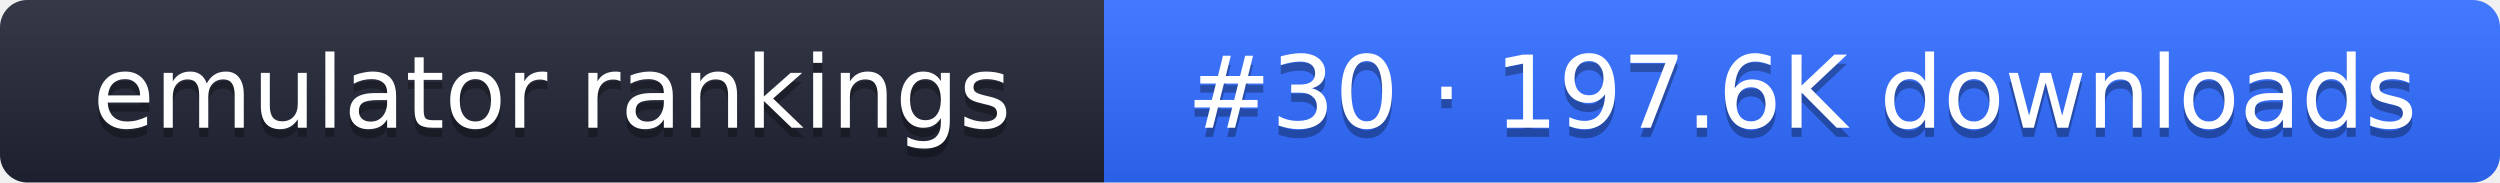
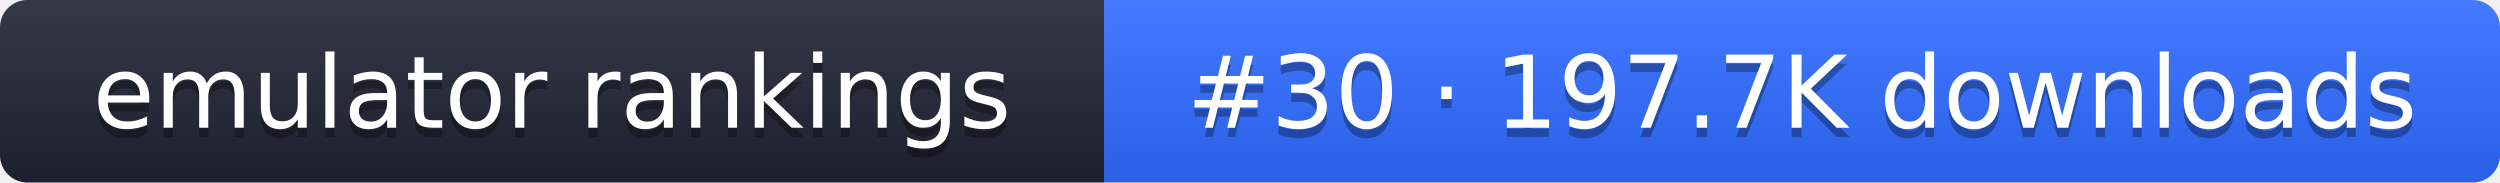
- <svg xmlns="http://www.w3.org/2000/svg" width="274" height="20" role="img" aria-label="emulator rankings: #30 · 197.6K downloads">
+ <svg xmlns="http://www.w3.org/2000/svg" width="274" height="20" role="img" aria-label="emulator rankings: #30 · 197.7K downloads">
  <linearGradient id="g" x2="0" y2="100%">
    <stop offset="0" stop-color="#fff" stop-opacity=".1" />
    <stop offset="1" stop-opacity=".1" />
  </linearGradient>
  <clipPath id="r">
    <rect width="274" height="20" rx="3" fill="#fff" />
  </clipPath>
  <g clip-path="url(#r)">
    <rect width="121" height="20" fill="#1f2433" />
    <rect x="121" width="153" height="20" fill="#2f6bff" />
    <rect width="274" height="20" fill="url(#g)" />
  </g>
  <g fill="#fff" text-anchor="middle" font-family="Verdana,DejaVu Sans,sans-serif" font-size="11">
    <text x="60.5" y="15" fill="#010101" fill-opacity=".3">emulator rankings</text>
    <text x="60.5" y="14">emulator rankings</text>
-     <text x="197.5" y="15" fill="#010101" fill-opacity=".3">#30 · 197.6K downloads</text>
-     <text x="197.5" y="14">#30 · 197.6K downloads</text>
+     <text x="197.5" y="15" fill="#010101" fill-opacity=".3">#30 · 197.7K downloads</text>
+     <text x="197.5" y="14">#30 · 197.7K downloads</text>
  </g>
</svg>
